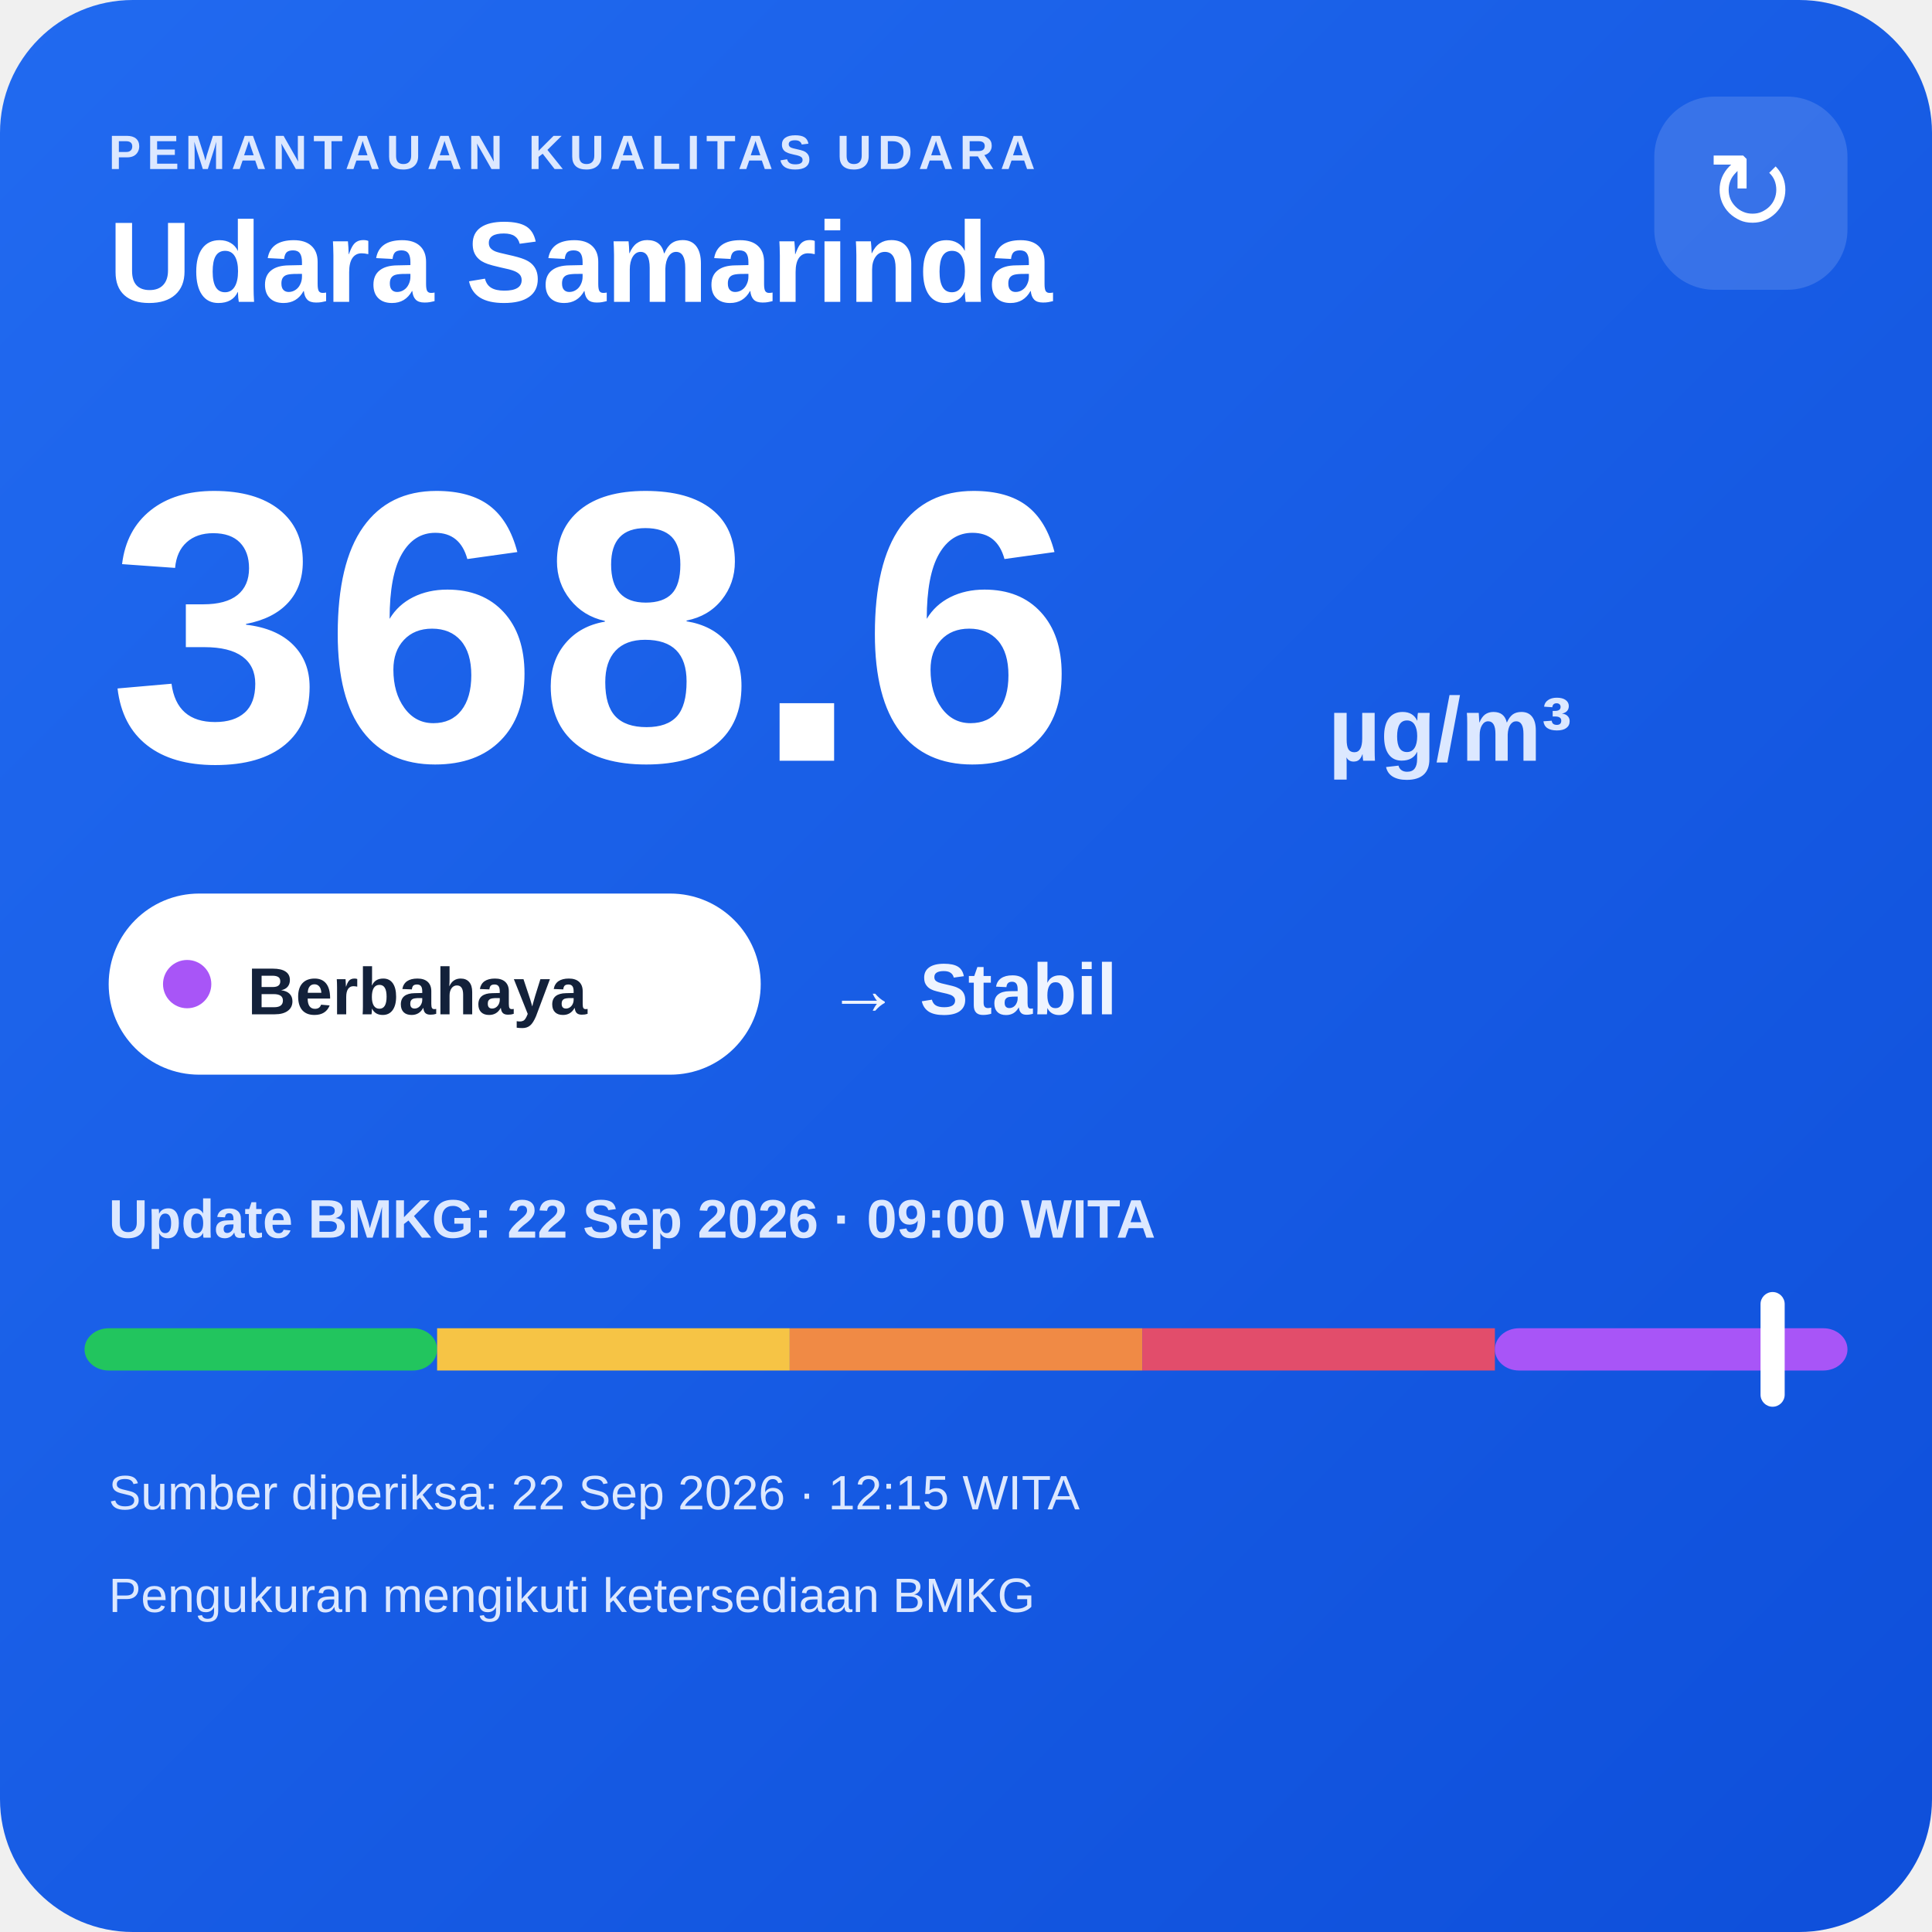
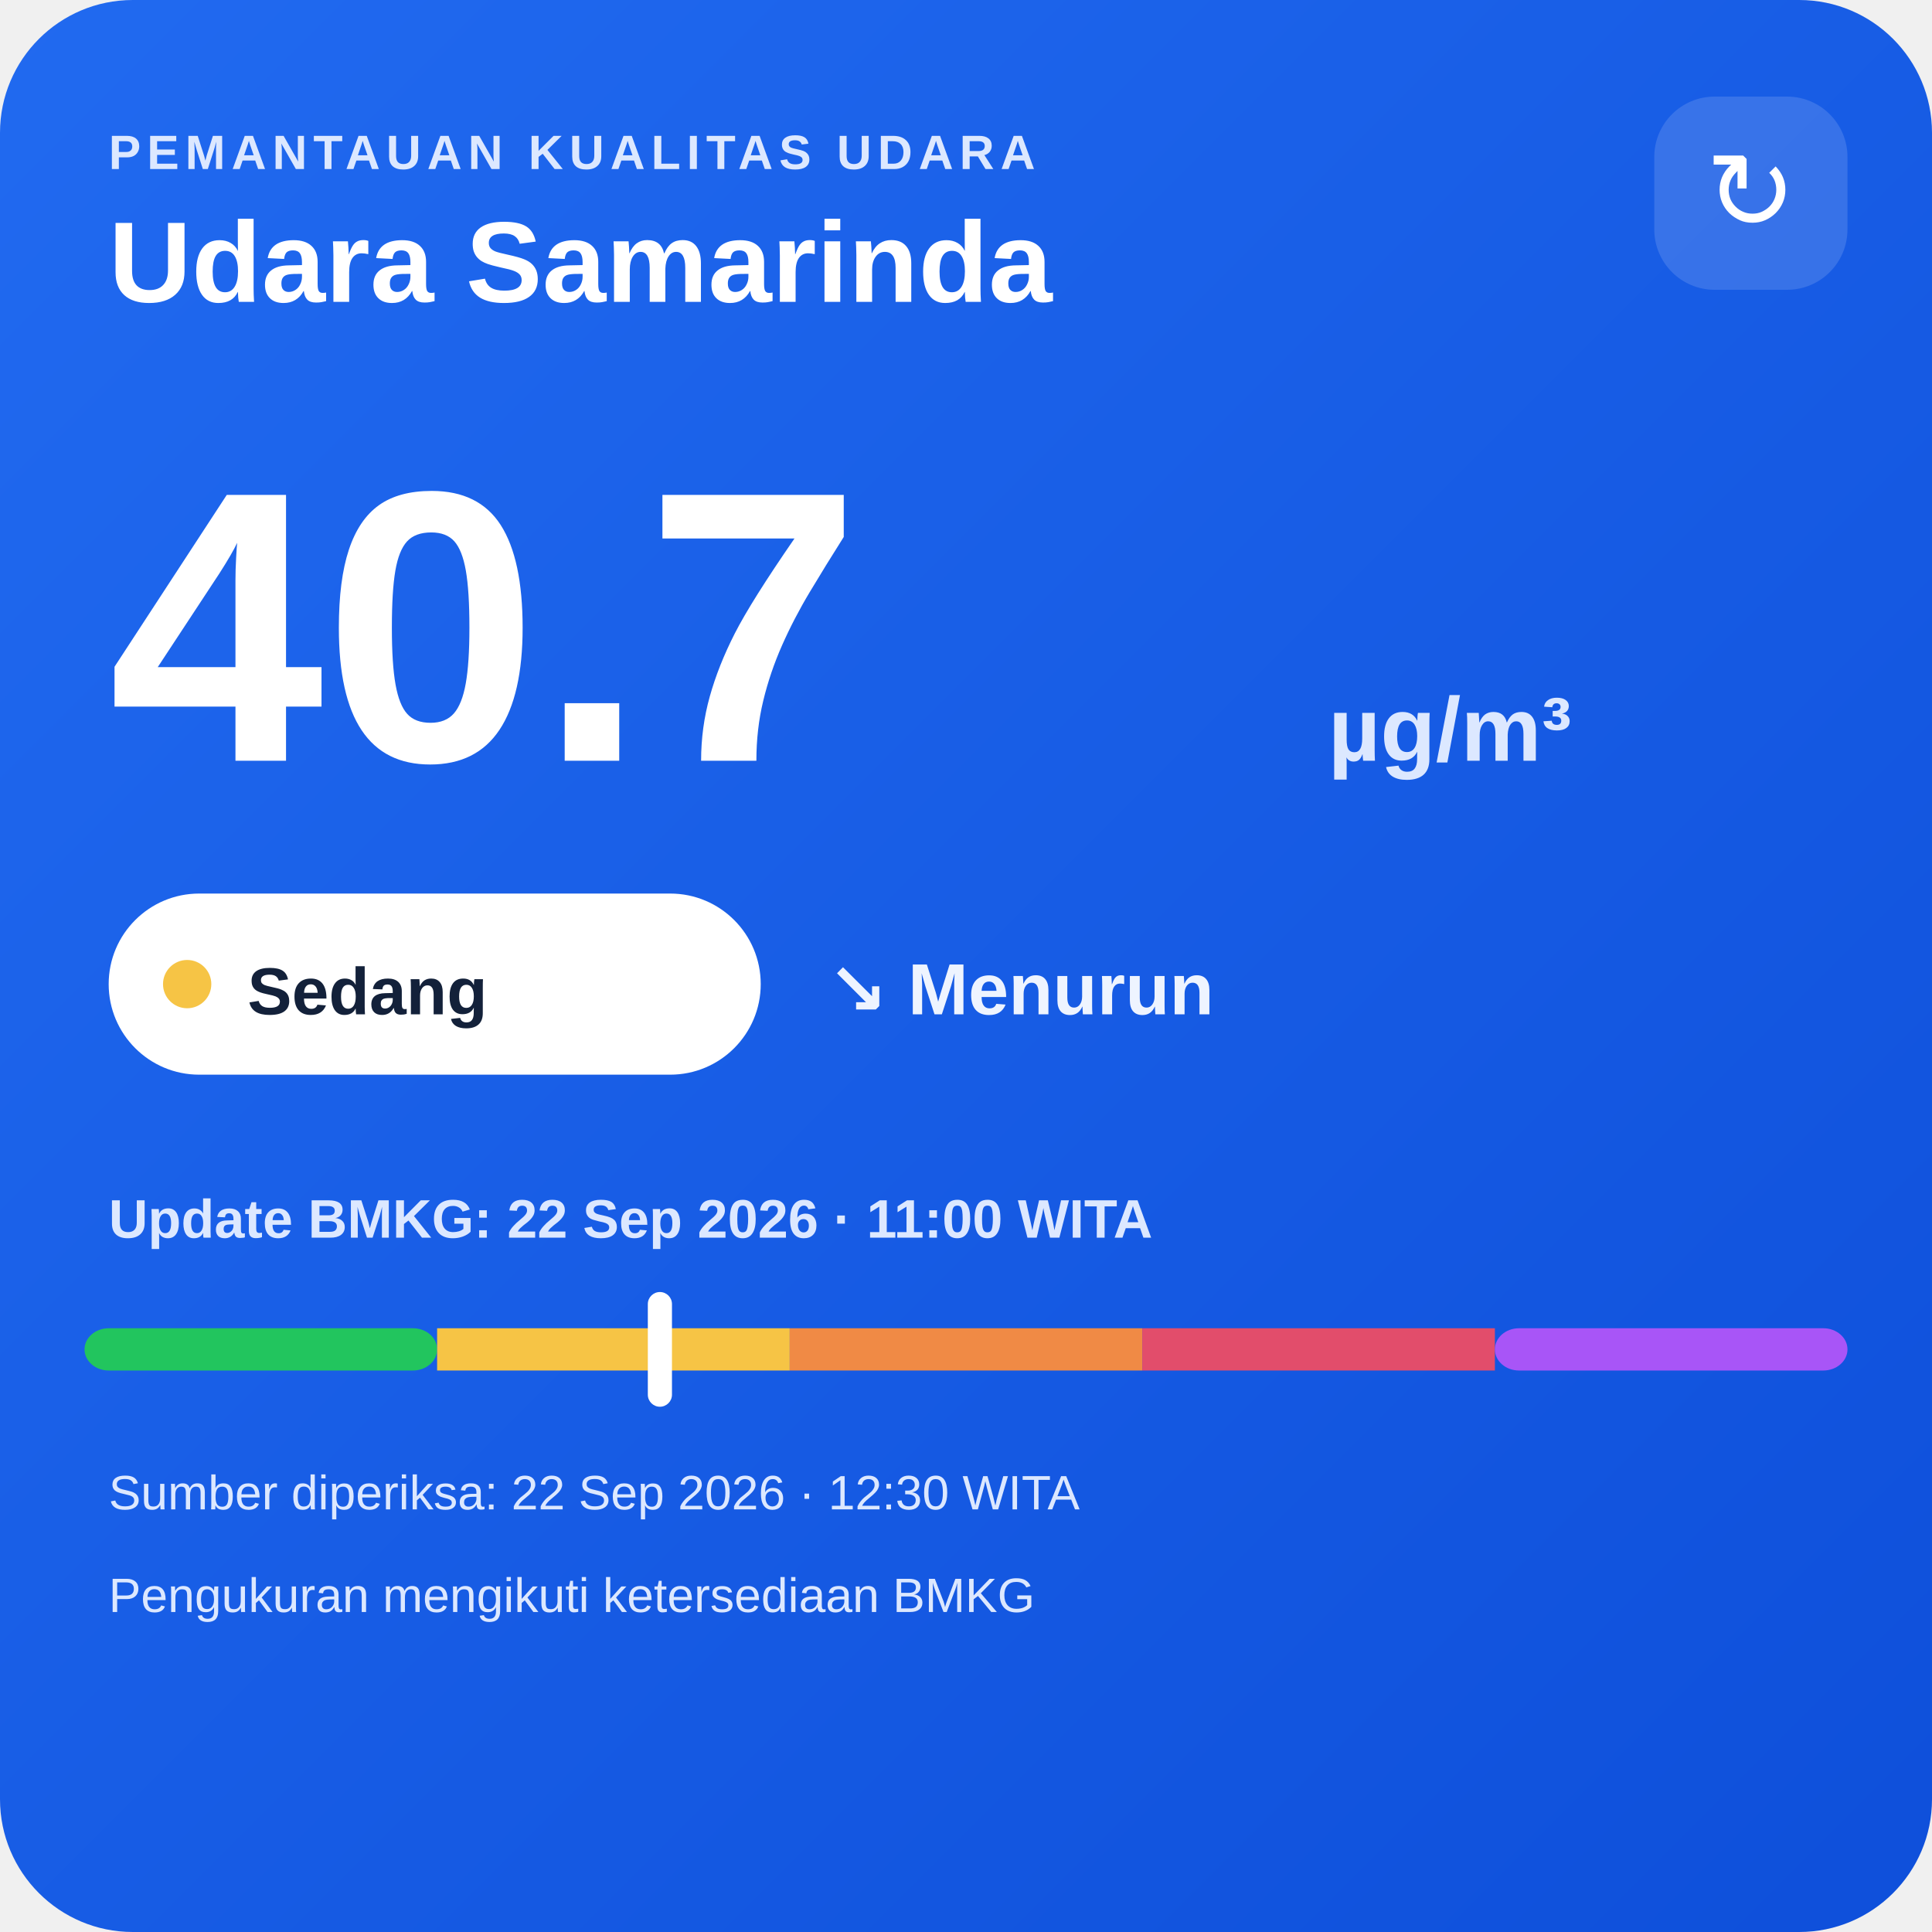
<svg xmlns="http://www.w3.org/2000/svg" width="320" height="320" viewBox="0 0 320 320">
  <defs>
    <linearGradient id="bg" x1="0" y1="0" x2="1" y2="1">
      <stop offset="0" stop-color="#216af0" />
      <stop offset="1" stop-color="#0e4fda" />
    </linearGradient>
  </defs>
  <rect width="320" height="320" rx="22" fill="url(#bg)" />
  <text x="18" y="28" fill="#dce8ff" font-family="Arial,sans-serif" font-size="8" font-weight="700" letter-spacing="1">PEMANTAUAN KUALITAS UDARA</text>
  <text x="18" y="50" fill="#ffffff" font-family="Arial,sans-serif" font-size="19" font-weight="700">Udara Samarinda</text>
  <rect x="274" y="16" width="32" height="32" rx="10" fill="#ffffff" fill-opacity=".14" />
  <text x="290" y="38" text-anchor="middle" fill="#ffffff" font-family="Arial,sans-serif" font-size="18">↻</text>
-   <text x="18" y="126" fill="#ffffff" font-family="Arial,sans-serif" font-size="64" font-weight="800">368.6</text>
+   <text x="18" y="126" fill="#ffffff" font-family="Arial,sans-serif" font-size="64" font-weight="800">40.7</text>
  <text x="220" y="126" fill="#dce8ff" font-family="Arial,sans-serif" font-size="15" font-weight="700">µg/m³</text>
  <rect x="18" y="148" width="108" height="30" rx="15" fill="#ffffff" />
-   <circle cx="31" cy="163" r="4" fill="#a855f7" />
-   <text x="41" y="168" fill="#13213a" font-family="Arial,sans-serif" font-size="11" font-weight="700">Berbahaya</text>
-   <text x="137" y="168" fill="#eef4ff" font-family="Arial,sans-serif" font-size="12" font-weight="700">→ Stabil</text>
-   <text x="18" y="205" fill="#dce8ff" font-family="Arial,sans-serif" font-size="9" font-weight="700">Update BMKG: 22 Sep 2026 · 09:00 WITA</text>
+   <circle cx="31" cy="163" r="4" fill="#f6c445" />
+   <text x="41" y="168" fill="#13213a" font-family="Arial,sans-serif" font-size="11" font-weight="700">Sedang</text>
+   <text x="137" y="168" fill="#eef4ff" font-family="Arial,sans-serif" font-size="12" font-weight="700">↘ Menurun</text>
+   <text x="18" y="205" fill="#dce8ff" font-family="Arial,sans-serif" font-size="9" font-weight="700">Update BMKG: 22 Sep 2026 · 11:00 WITA</text>
  <rect x="14" y="220" width="58.4" height="7" rx="4" fill="#22c55e" />
  <rect x="72.4" y="220" width="58.4" height="7" fill="#f6c445" />
  <rect x="130.8" y="220" width="58.4" height="7" fill="#f08a45" />
  <rect x="189.2" y="220" width="58.4" height="7" fill="#e24d6b" />
  <rect x="247.6" y="220" width="58.4" height="7" rx="4" fill="#a855f7" />
-   <rect x="291.6" y="214" width="4" height="19" rx="2" fill="#ffffff" />
-   <text x="18" y="250" fill="#dce8ff" font-family="Arial,sans-serif" font-size="8">Sumber diperiksa: 22 Sep 2026 · 12:15 WITA</text>
+   <rect x="107.3" y="214" width="4" height="19" rx="2" fill="#ffffff" />
+   <text x="18" y="250" fill="#dce8ff" font-family="Arial,sans-serif" font-size="8">Sumber diperiksa: 22 Sep 2026 · 12:30 WITA</text>
  <text x="18" y="267" fill="#dce8ff" font-family="Arial,sans-serif" font-size="8">Pengukuran mengikuti ketersediaan BMKG</text>
</svg>
